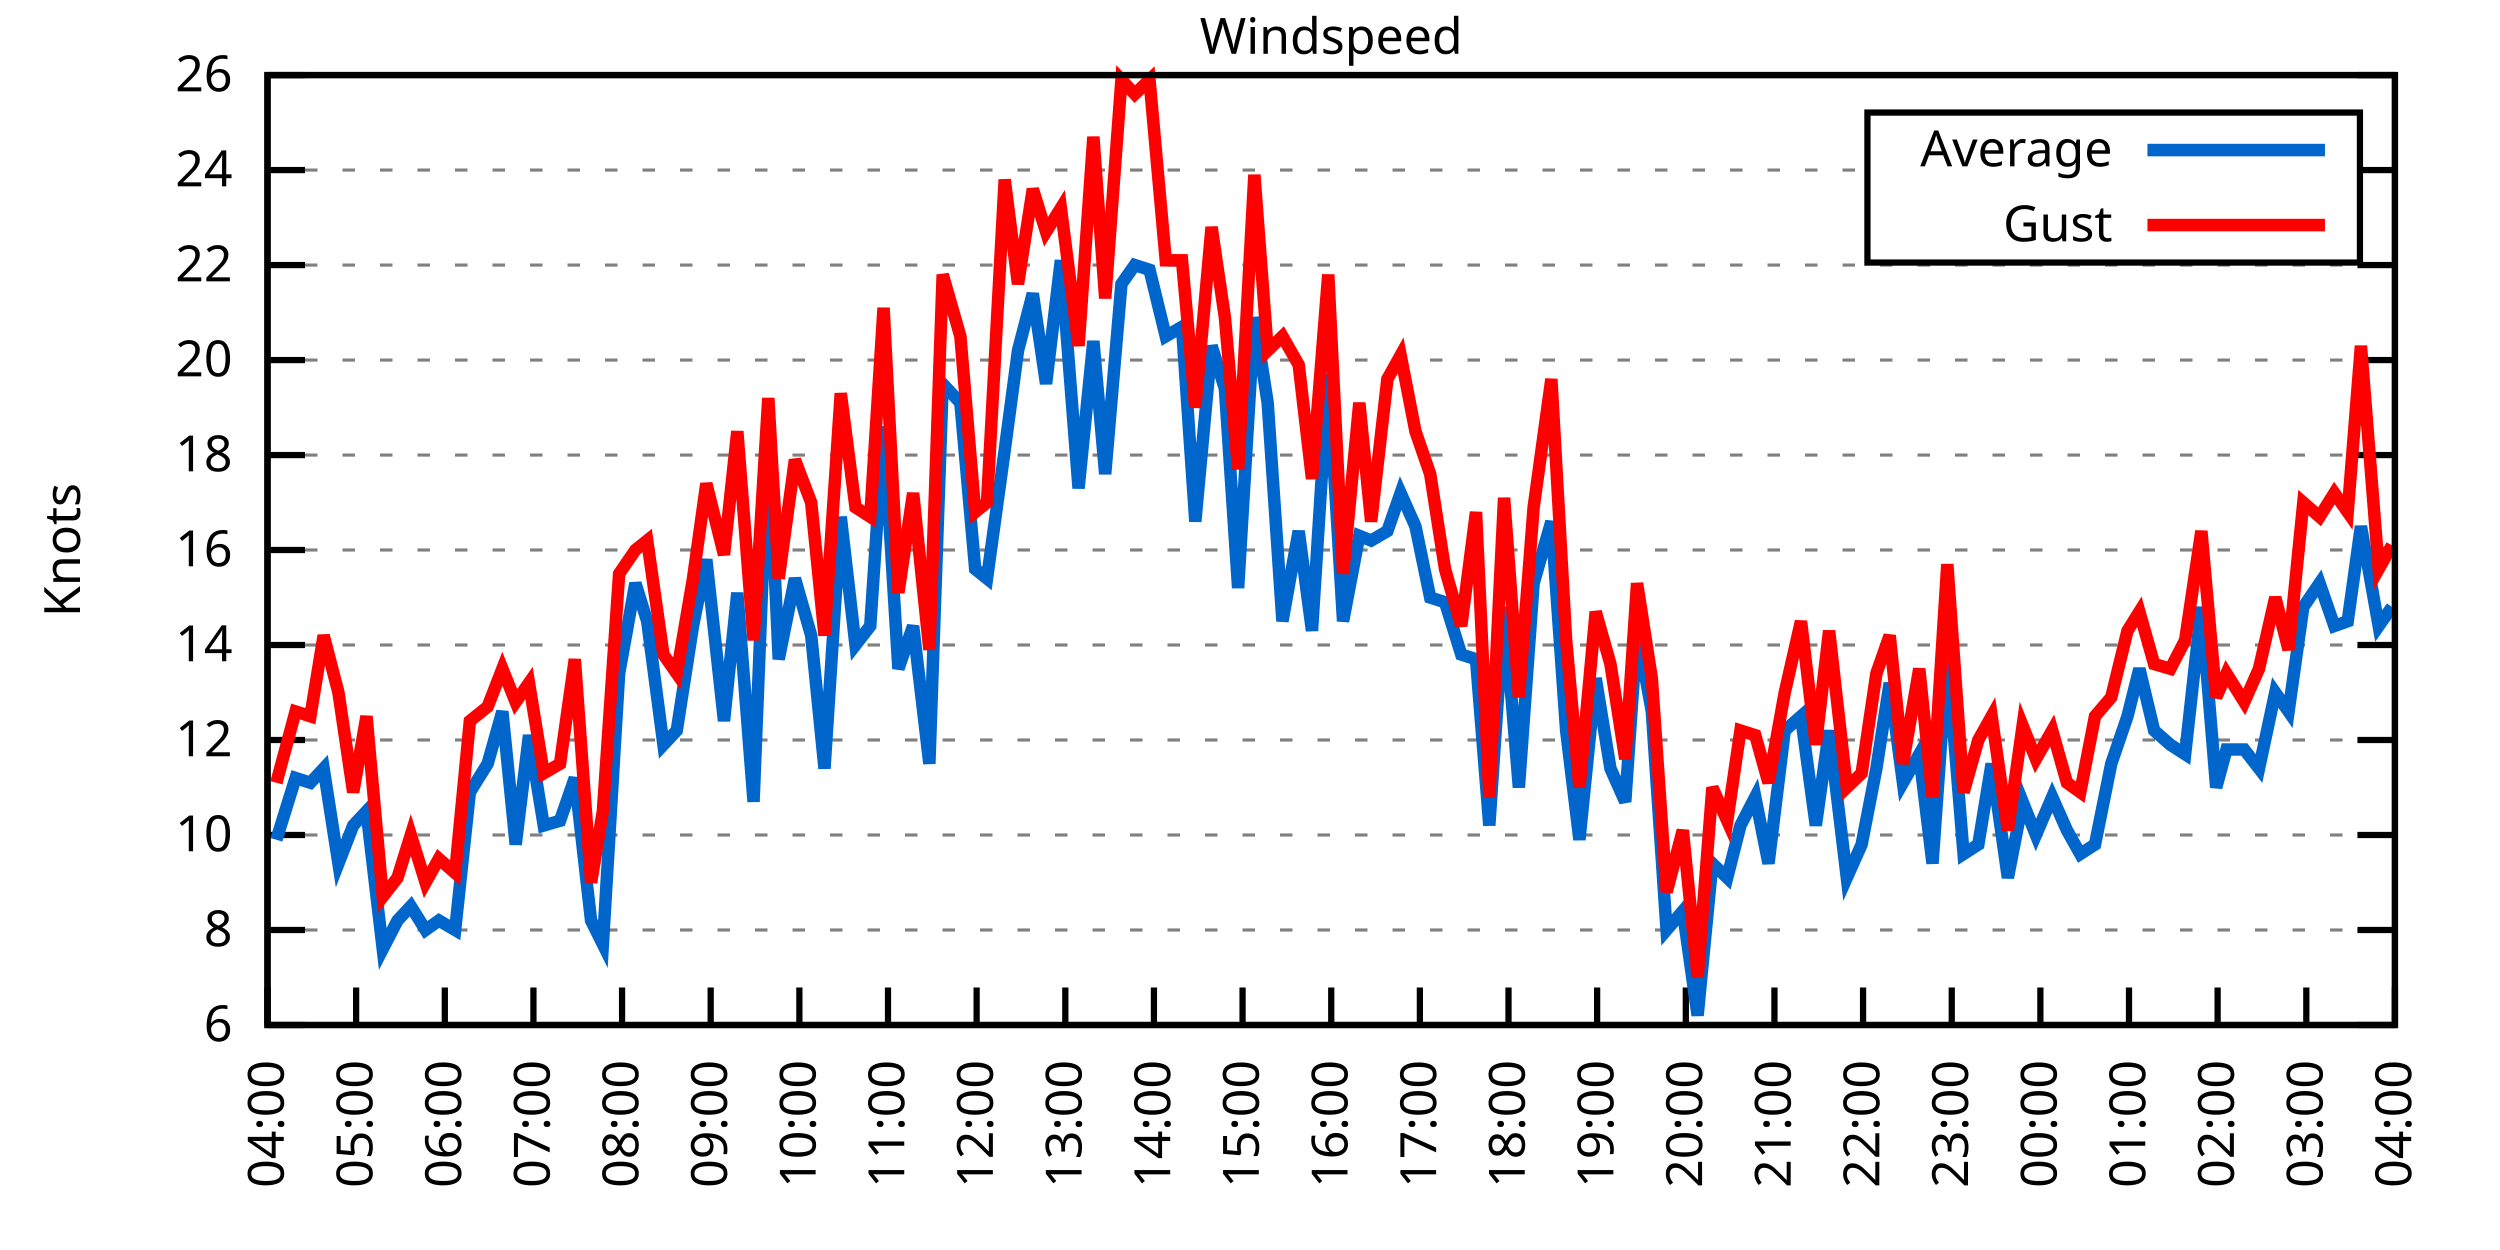
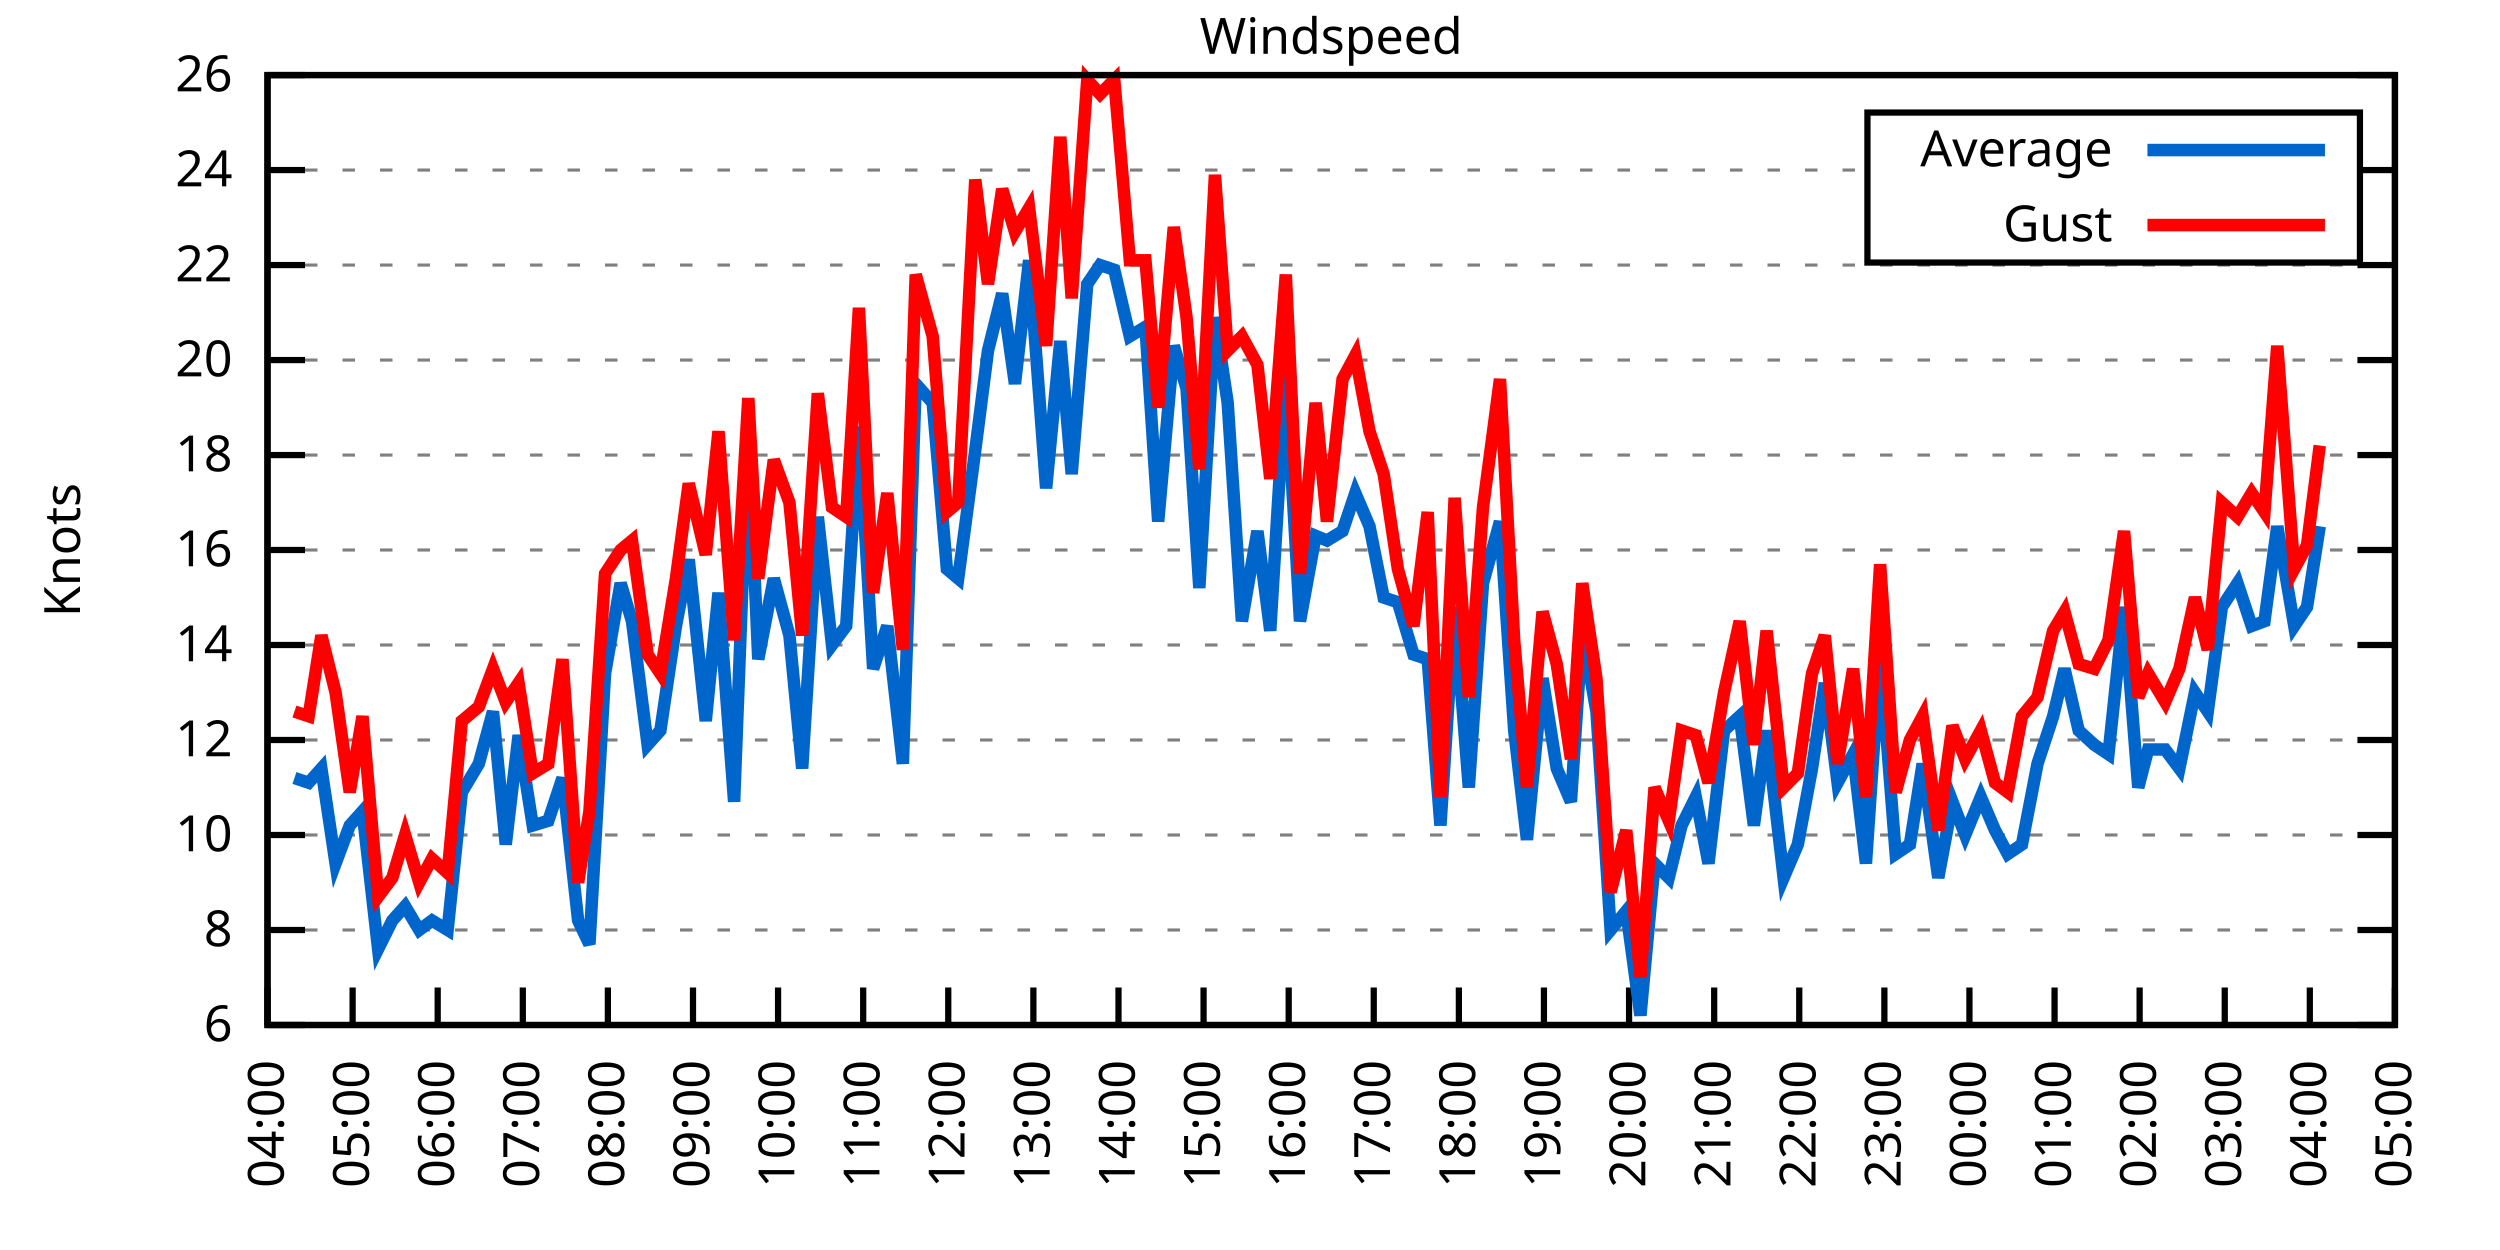
<svg xmlns="http://www.w3.org/2000/svg" xmlns:xlink="http://www.w3.org/1999/xlink" width="400" height="200" viewBox="0 0 400 200">
  <g id="gnuplot_canvas">
    <rect x="0" y="0" width="400" height="200" fill="none" />
    <defs>
      <circle id="gpDot" r="0.5" stroke-width="0.5" stroke="currentColor" />
      <path id="gpPt0" stroke-width="0.333" stroke="currentColor" d="M-1,0 h2 M0,-1 v2" />
      <path id="gpPt1" stroke-width="0.333" stroke="currentColor" d="M-1,-1 L1,1 M1,-1 L-1,1" />
      <path id="gpPt2" stroke-width="0.333" stroke="currentColor" d="M-1,0 L1,0 M0,-1 L0,1 M-1,-1 L1,1 M-1,1 L1,-1" />
      <rect id="gpPt3" stroke-width="0.333" stroke="currentColor" x="-1" y="-1" width="2" height="2" />
      <rect id="gpPt4" stroke-width="0.333" stroke="currentColor" fill="currentColor" x="-1" y="-1" width="2" height="2" />
      <circle id="gpPt5" stroke-width="0.333" stroke="currentColor" cx="0" cy="0" r="1" />
      <use xlink:href="#gpPt5" id="gpPt6" fill="currentColor" stroke="none" />
      <path id="gpPt7" stroke-width="0.333" stroke="currentColor" d="M0,-1.33 L-1.33,0.67 L1.33,0.67 z" />
      <use xlink:href="#gpPt7" id="gpPt8" fill="currentColor" stroke="none" />
      <use xlink:href="#gpPt7" id="gpPt9" stroke="currentColor" transform="rotate(180)" />
      <use xlink:href="#gpPt9" id="gpPt10" fill="currentColor" stroke="none" />
      <use xlink:href="#gpPt3" id="gpPt11" stroke="currentColor" transform="rotate(45)" />
      <use xlink:href="#gpPt11" id="gpPt12" fill="currentColor" stroke="none" />
      <path id="gpPt13" stroke-width="0.333" stroke="currentColor" d="M0,1.330 L1.265,0.411 L0.782,-1.067 L-0.782,-1.076 L-1.265,0.411 z" />
      <use xlink:href="#gpPt13" id="gpPt14" fill="currentColor" stroke="none" />
      <filter id="textbox" filterUnits="objectBoundingBox" x="0" y="0" height="1" width="1">
        <feFlood flood-color="white" flood-opacity="1" result="bgnd" />
        <feComposite in="SourceGraphic" in2="bgnd" operator="atop" />
      </filter>
      <filter id="greybox" filterUnits="objectBoundingBox" x="0" y="0" height="1" width="1">
        <feFlood flood-color="lightgrey" flood-opacity="1" result="grey" />
        <feComposite in="SourceGraphic" in2="grey" operator="atop" />
      </filter>
    </defs>
    <g fill="none" color="white" stroke="currentColor" stroke-width="1.00" stroke-linecap="butt" stroke-linejoin="miter">
</g>
    <g fill="none" color="black" stroke="currentColor" stroke-width="1.00" stroke-linecap="butt" stroke-linejoin="miter">
      <g stroke="none" shape-rendering="crispEdges">
        <polygon fill="rgb(255, 255, 255)" points="42.80,164.00 383.18,164.00 383.18,12.02 42.80,12.02 " />
      </g>
    </g>
    <g fill="none" color="black" stroke="currentColor" stroke-width="1.00" stroke-linecap="butt" stroke-linejoin="miter">
</g>
    <g fill="none" color="black" stroke="black" stroke-width="0.50" stroke-linecap="butt" stroke-linejoin="miter">
</g>
    <g fill="none" color="gray" stroke="currentColor" stroke-width="0.50" stroke-linecap="butt" stroke-linejoin="miter">
      <path stroke="gray" stroke-dasharray="2,4" class="gridline" d="M42.80,164.00 L383.19,164.00  " />
    </g>
    <g fill="none" color="gray" stroke="gray" stroke-width="1.00" stroke-linecap="butt" stroke-linejoin="miter">
</g>
    <g fill="none" color="black" stroke="currentColor" stroke-width="1.00" stroke-linecap="butt" stroke-linejoin="miter">
      <path stroke="black" d="M42.80,164.00 L48.80,164.00 M383.19,164.00 L377.19,164.00  " />
      <g transform="translate(37.20,166.60)" stroke="none" fill="black" font-family="Sans" font-size="8.00" text-anchor="end">
        <text>
          <tspan font-family="Sans"> 6</tspan>
        </text>
      </g>
    </g>
    <g fill="none" color="black" stroke="currentColor" stroke-width="1.00" stroke-linecap="butt" stroke-linejoin="miter">
</g>
    <g fill="none" color="black" stroke="black" stroke-width="0.50" stroke-linecap="butt" stroke-linejoin="miter">
</g>
    <g fill="none" color="gray" stroke="currentColor" stroke-width="0.50" stroke-linecap="butt" stroke-linejoin="miter">
      <path stroke="gray" stroke-dasharray="2,4" class="gridline" d="M42.80,148.80 L383.19,148.80  " />
    </g>
    <g fill="none" color="gray" stroke="gray" stroke-width="1.00" stroke-linecap="butt" stroke-linejoin="miter">
</g>
    <g fill="none" color="black" stroke="currentColor" stroke-width="1.00" stroke-linecap="butt" stroke-linejoin="miter">
      <path stroke="black" d="M42.80,148.80 L48.80,148.80 M383.19,148.80 L377.19,148.80  " />
      <g transform="translate(37.20,151.40)" stroke="none" fill="black" font-family="Sans" font-size="8.00" text-anchor="end">
        <text>
          <tspan font-family="Sans"> 8</tspan>
        </text>
      </g>
    </g>
    <g fill="none" color="black" stroke="currentColor" stroke-width="1.00" stroke-linecap="butt" stroke-linejoin="miter">
</g>
    <g fill="none" color="black" stroke="black" stroke-width="0.50" stroke-linecap="butt" stroke-linejoin="miter">
</g>
    <g fill="none" color="gray" stroke="currentColor" stroke-width="0.50" stroke-linecap="butt" stroke-linejoin="miter">
      <path stroke="gray" stroke-dasharray="2,4" class="gridline" d="M42.80,133.60 L383.19,133.60  " />
    </g>
    <g fill="none" color="gray" stroke="gray" stroke-width="1.00" stroke-linecap="butt" stroke-linejoin="miter">
</g>
    <g fill="none" color="black" stroke="currentColor" stroke-width="1.00" stroke-linecap="butt" stroke-linejoin="miter">
      <path stroke="black" d="M42.80,133.60 L48.80,133.60 M383.19,133.60 L377.19,133.60  " />
      <g transform="translate(37.20,136.20)" stroke="none" fill="black" font-family="Sans" font-size="8.00" text-anchor="end">
        <text>
          <tspan font-family="Sans"> 10</tspan>
        </text>
      </g>
    </g>
    <g fill="none" color="black" stroke="currentColor" stroke-width="1.00" stroke-linecap="butt" stroke-linejoin="miter">
</g>
    <g fill="none" color="black" stroke="black" stroke-width="0.50" stroke-linecap="butt" stroke-linejoin="miter">
</g>
    <g fill="none" color="gray" stroke="currentColor" stroke-width="0.50" stroke-linecap="butt" stroke-linejoin="miter">
      <path stroke="gray" stroke-dasharray="2,4" class="gridline" d="M42.80,118.40 L383.19,118.40  " />
    </g>
    <g fill="none" color="gray" stroke="gray" stroke-width="1.00" stroke-linecap="butt" stroke-linejoin="miter">
</g>
    <g fill="none" color="black" stroke="currentColor" stroke-width="1.00" stroke-linecap="butt" stroke-linejoin="miter">
      <path stroke="black" d="M42.80,118.40 L48.80,118.40 M383.19,118.40 L377.19,118.40  " />
      <g transform="translate(37.20,121.00)" stroke="none" fill="black" font-family="Sans" font-size="8.00" text-anchor="end">
        <text>
          <tspan font-family="Sans"> 12</tspan>
        </text>
      </g>
    </g>
    <g fill="none" color="black" stroke="currentColor" stroke-width="1.00" stroke-linecap="butt" stroke-linejoin="miter">
</g>
    <g fill="none" color="black" stroke="black" stroke-width="0.50" stroke-linecap="butt" stroke-linejoin="miter">
</g>
    <g fill="none" color="gray" stroke="currentColor" stroke-width="0.50" stroke-linecap="butt" stroke-linejoin="miter">
      <path stroke="gray" stroke-dasharray="2,4" class="gridline" d="M42.80,103.20 L383.19,103.20  " />
    </g>
    <g fill="none" color="gray" stroke="gray" stroke-width="1.00" stroke-linecap="butt" stroke-linejoin="miter">
</g>
    <g fill="none" color="black" stroke="currentColor" stroke-width="1.00" stroke-linecap="butt" stroke-linejoin="miter">
      <path stroke="black" d="M42.80,103.20 L48.80,103.20 M383.19,103.20 L377.19,103.20  " />
      <g transform="translate(37.20,105.80)" stroke="none" fill="black" font-family="Sans" font-size="8.00" text-anchor="end">
        <text>
          <tspan font-family="Sans"> 14</tspan>
        </text>
      </g>
    </g>
    <g fill="none" color="black" stroke="currentColor" stroke-width="1.00" stroke-linecap="butt" stroke-linejoin="miter">
</g>
    <g fill="none" color="black" stroke="black" stroke-width="0.50" stroke-linecap="butt" stroke-linejoin="miter">
</g>
    <g fill="none" color="gray" stroke="currentColor" stroke-width="0.50" stroke-linecap="butt" stroke-linejoin="miter">
      <path stroke="gray" stroke-dasharray="2,4" class="gridline" d="M42.80,88.00 L383.19,88.00  " />
    </g>
    <g fill="none" color="gray" stroke="gray" stroke-width="1.00" stroke-linecap="butt" stroke-linejoin="miter">
</g>
    <g fill="none" color="black" stroke="currentColor" stroke-width="1.00" stroke-linecap="butt" stroke-linejoin="miter">
      <path stroke="black" d="M42.80,88.00 L48.80,88.00 M383.19,88.00 L377.19,88.00  " />
      <g transform="translate(37.20,90.60)" stroke="none" fill="black" font-family="Sans" font-size="8.00" text-anchor="end">
        <text>
          <tspan font-family="Sans"> 16</tspan>
        </text>
      </g>
    </g>
    <g fill="none" color="black" stroke="currentColor" stroke-width="1.00" stroke-linecap="butt" stroke-linejoin="miter">
</g>
    <g fill="none" color="black" stroke="black" stroke-width="0.50" stroke-linecap="butt" stroke-linejoin="miter">
</g>
    <g fill="none" color="gray" stroke="currentColor" stroke-width="0.50" stroke-linecap="butt" stroke-linejoin="miter">
      <path stroke="gray" stroke-dasharray="2,4" class="gridline" d="M42.80,72.81 L383.19,72.81  " />
    </g>
    <g fill="none" color="gray" stroke="gray" stroke-width="1.00" stroke-linecap="butt" stroke-linejoin="miter">
</g>
    <g fill="none" color="black" stroke="currentColor" stroke-width="1.00" stroke-linecap="butt" stroke-linejoin="miter">
      <path stroke="black" d="M42.80,72.81 L48.80,72.81 M383.19,72.81 L377.19,72.81  " />
      <g transform="translate(37.20,75.41)" stroke="none" fill="black" font-family="Sans" font-size="8.00" text-anchor="end">
        <text>
          <tspan font-family="Sans"> 18</tspan>
        </text>
      </g>
    </g>
    <g fill="none" color="black" stroke="currentColor" stroke-width="1.00" stroke-linecap="butt" stroke-linejoin="miter">
</g>
    <g fill="none" color="black" stroke="black" stroke-width="0.50" stroke-linecap="butt" stroke-linejoin="miter">
</g>
    <g fill="none" color="gray" stroke="currentColor" stroke-width="0.50" stroke-linecap="butt" stroke-linejoin="miter">
      <path stroke="gray" stroke-dasharray="2,4" class="gridline" d="M42.80,57.61 L383.19,57.61  " />
    </g>
    <g fill="none" color="gray" stroke="gray" stroke-width="1.00" stroke-linecap="butt" stroke-linejoin="miter">
</g>
    <g fill="none" color="black" stroke="currentColor" stroke-width="1.00" stroke-linecap="butt" stroke-linejoin="miter">
      <path stroke="black" d="M42.80,57.61 L48.80,57.61 M383.19,57.61 L377.19,57.61  " />
      <g transform="translate(37.20,60.21)" stroke="none" fill="black" font-family="Sans" font-size="8.00" text-anchor="end">
        <text>
          <tspan font-family="Sans"> 20</tspan>
        </text>
      </g>
    </g>
    <g fill="none" color="black" stroke="currentColor" stroke-width="1.00" stroke-linecap="butt" stroke-linejoin="miter">
</g>
    <g fill="none" color="black" stroke="black" stroke-width="0.50" stroke-linecap="butt" stroke-linejoin="miter">
</g>
    <g fill="none" color="gray" stroke="currentColor" stroke-width="0.50" stroke-linecap="butt" stroke-linejoin="miter">
      <path stroke="gray" stroke-dasharray="2,4" class="gridline" d="M42.80,42.41 L383.19,42.41  " />
    </g>
    <g fill="none" color="gray" stroke="gray" stroke-width="1.00" stroke-linecap="butt" stroke-linejoin="miter">
</g>
    <g fill="none" color="black" stroke="currentColor" stroke-width="1.00" stroke-linecap="butt" stroke-linejoin="miter">
      <path stroke="black" d="M42.80,42.41 L48.80,42.41 M383.19,42.41 L377.19,42.41  " />
      <g transform="translate(37.20,45.01)" stroke="none" fill="black" font-family="Sans" font-size="8.00" text-anchor="end">
        <text>
          <tspan font-family="Sans"> 22</tspan>
        </text>
      </g>
    </g>
    <g fill="none" color="black" stroke="currentColor" stroke-width="1.00" stroke-linecap="butt" stroke-linejoin="miter">
</g>
    <g fill="none" color="black" stroke="black" stroke-width="0.50" stroke-linecap="butt" stroke-linejoin="miter">
</g>
    <g fill="none" color="gray" stroke="currentColor" stroke-width="0.50" stroke-linecap="butt" stroke-linejoin="miter">
      <path stroke="gray" stroke-dasharray="2,4" class="gridline" d="M42.80,27.21 L298.79,27.21 M377.59,27.21 L383.19,27.21  " />
    </g>
    <g fill="none" color="gray" stroke="gray" stroke-width="1.00" stroke-linecap="butt" stroke-linejoin="miter">
</g>
    <g fill="none" color="black" stroke="currentColor" stroke-width="1.00" stroke-linecap="butt" stroke-linejoin="miter">
      <path stroke="black" d="M42.80,27.21 L48.80,27.21 M383.19,27.21 L377.19,27.21  " />
      <g transform="translate(37.20,29.81)" stroke="none" fill="black" font-family="Sans" font-size="8.00" text-anchor="end">
        <text>
          <tspan font-family="Sans"> 24</tspan>
        </text>
      </g>
    </g>
    <g fill="none" color="black" stroke="currentColor" stroke-width="1.00" stroke-linecap="butt" stroke-linejoin="miter">
</g>
    <g fill="none" color="black" stroke="black" stroke-width="0.50" stroke-linecap="butt" stroke-linejoin="miter">
</g>
    <g fill="none" color="gray" stroke="currentColor" stroke-width="0.50" stroke-linecap="butt" stroke-linejoin="miter">
      <path stroke="gray" stroke-dasharray="2,4" class="gridline" d="M42.80,12.01 L383.19,12.01  " />
    </g>
    <g fill="none" color="gray" stroke="gray" stroke-width="1.00" stroke-linecap="butt" stroke-linejoin="miter">
</g>
    <g fill="none" color="black" stroke="currentColor" stroke-width="1.00" stroke-linecap="butt" stroke-linejoin="miter">
      <path stroke="black" d="M42.80,12.01 L48.80,12.01 M383.19,12.01 L377.19,12.01  " />
      <g transform="translate(37.20,14.61)" stroke="none" fill="black" font-family="Sans" font-size="8.00" text-anchor="end">
        <text>
          <tspan font-family="Sans"> 26</tspan>
        </text>
      </g>
    </g>
    <g fill="none" color="black" stroke="currentColor" stroke-width="1.00" stroke-linecap="butt" stroke-linejoin="miter">
      <path stroke="black" d="M42.80,164.00 L42.80,158.00  " />
      <g transform="translate(45.40,169.60) rotate(270.00)" stroke="none" fill="black" font-family="Sans" font-size="8.00" text-anchor="end">
        <text>
          <tspan font-family="Sans">04:00</tspan>
        </text>
      </g>
    </g>
    <g fill="none" color="black" stroke="currentColor" stroke-width="1.00" stroke-linecap="butt" stroke-linejoin="miter">
-       <path stroke="black" d="M56.98,164.00 L56.98,158.00  " />
-       <g transform="translate(59.58,169.60) rotate(270.00)" stroke="none" fill="black" font-family="Sans" font-size="8.00" text-anchor="end">
+       <path stroke="black" d="M56.42,164.00 L56.42,158.00  " />
+       <g transform="translate(59.02,169.60) rotate(270.00)" stroke="none" fill="black" font-family="Sans" font-size="8.00" text-anchor="end">
        <text>
          <tspan font-family="Sans">05:00</tspan>
        </text>
      </g>
    </g>
    <g fill="none" color="black" stroke="currentColor" stroke-width="1.00" stroke-linecap="butt" stroke-linejoin="miter">
-       <path stroke="black" d="M71.17,164.00 L71.17,158.00  " />
-       <g transform="translate(73.77,169.60) rotate(270.00)" stroke="none" fill="black" font-family="Sans" font-size="8.00" text-anchor="end">
+       <path stroke="black" d="M70.03,164.00 L70.03,158.00  " />
+       <g transform="translate(72.63,169.60) rotate(270.00)" stroke="none" fill="black" font-family="Sans" font-size="8.00" text-anchor="end">
        <text>
          <tspan font-family="Sans">06:00</tspan>
        </text>
      </g>
    </g>
    <g fill="none" color="black" stroke="currentColor" stroke-width="1.00" stroke-linecap="butt" stroke-linejoin="miter">
-       <path stroke="black" d="M85.35,164.00 L85.35,158.00  " />
-       <g transform="translate(87.95,169.60) rotate(270.00)" stroke="none" fill="black" font-family="Sans" font-size="8.00" text-anchor="end">
+       <path stroke="black" d="M83.65,164.00 L83.65,158.00  " />
+       <g transform="translate(86.25,169.60) rotate(270.00)" stroke="none" fill="black" font-family="Sans" font-size="8.00" text-anchor="end">
        <text>
          <tspan font-family="Sans">07:00</tspan>
        </text>
      </g>
    </g>
    <g fill="none" color="black" stroke="currentColor" stroke-width="1.00" stroke-linecap="butt" stroke-linejoin="miter">
-       <path stroke="black" d="M99.53,164.00 L99.53,158.00  " />
-       <g transform="translate(102.13,169.60) rotate(270.00)" stroke="none" fill="black" font-family="Sans" font-size="8.00" text-anchor="end">
+       <path stroke="black" d="M97.26,164.00 L97.26,158.00  " />
+       <g transform="translate(99.86,169.60) rotate(270.00)" stroke="none" fill="black" font-family="Sans" font-size="8.00" text-anchor="end">
        <text>
          <tspan font-family="Sans">08:00</tspan>
        </text>
      </g>
    </g>
    <g fill="none" color="black" stroke="currentColor" stroke-width="1.00" stroke-linecap="butt" stroke-linejoin="miter">
-       <path stroke="black" d="M113.71,164.00 L113.71,158.00  " />
-       <g transform="translate(116.31,169.60) rotate(270.00)" stroke="none" fill="black" font-family="Sans" font-size="8.00" text-anchor="end">
+       <path stroke="black" d="M110.88,164.00 L110.88,158.00  " />
+       <g transform="translate(113.48,169.60) rotate(270.00)" stroke="none" fill="black" font-family="Sans" font-size="8.00" text-anchor="end">
        <text>
          <tspan font-family="Sans">09:00</tspan>
        </text>
      </g>
    </g>
    <g fill="none" color="black" stroke="currentColor" stroke-width="1.00" stroke-linecap="butt" stroke-linejoin="miter">
-       <path stroke="black" d="M127.90,164.00 L127.90,158.00  " />
-       <g transform="translate(130.50,169.60) rotate(270.00)" stroke="none" fill="black" font-family="Sans" font-size="8.00" text-anchor="end">
+       <path stroke="black" d="M124.49,164.00 L124.49,158.00  " />
+       <g transform="translate(127.09,169.60) rotate(270.00)" stroke="none" fill="black" font-family="Sans" font-size="8.00" text-anchor="end">
        <text>
          <tspan font-family="Sans">10:00</tspan>
        </text>
      </g>
    </g>
    <g fill="none" color="black" stroke="currentColor" stroke-width="1.00" stroke-linecap="butt" stroke-linejoin="miter">
-       <path stroke="black" d="M142.08,164.00 L142.08,158.00  " />
-       <g transform="translate(144.68,169.60) rotate(270.00)" stroke="none" fill="black" font-family="Sans" font-size="8.00" text-anchor="end">
+       <path stroke="black" d="M138.11,164.00 L138.11,158.00  " />
+       <g transform="translate(140.71,169.60) rotate(270.00)" stroke="none" fill="black" font-family="Sans" font-size="8.00" text-anchor="end">
        <text>
          <tspan font-family="Sans">11:00</tspan>
        </text>
      </g>
    </g>
    <g fill="none" color="black" stroke="currentColor" stroke-width="1.00" stroke-linecap="butt" stroke-linejoin="miter">
-       <path stroke="black" d="M156.26,164.00 L156.26,158.00  " />
-       <g transform="translate(158.86,169.60) rotate(270.00)" stroke="none" fill="black" font-family="Sans" font-size="8.00" text-anchor="end">
+       <path stroke="black" d="M151.72,164.00 L151.72,158.00  " />
+       <g transform="translate(154.32,169.60) rotate(270.00)" stroke="none" fill="black" font-family="Sans" font-size="8.00" text-anchor="end">
        <text>
          <tspan font-family="Sans">12:00</tspan>
        </text>
      </g>
    </g>
    <g fill="none" color="black" stroke="currentColor" stroke-width="1.00" stroke-linecap="butt" stroke-linejoin="miter">
-       <path stroke="black" d="M170.45,164.00 L170.45,158.00  " />
-       <g transform="translate(173.05,169.60) rotate(270.00)" stroke="none" fill="black" font-family="Sans" font-size="8.00" text-anchor="end">
+       <path stroke="black" d="M165.34,164.00 L165.34,158.00  " />
+       <g transform="translate(167.94,169.60) rotate(270.00)" stroke="none" fill="black" font-family="Sans" font-size="8.00" text-anchor="end">
        <text>
          <tspan font-family="Sans">13:00</tspan>
        </text>
      </g>
    </g>
    <g fill="none" color="black" stroke="currentColor" stroke-width="1.00" stroke-linecap="butt" stroke-linejoin="miter">
-       <path stroke="black" d="M184.63,164.00 L184.63,158.00  " />
-       <g transform="translate(187.23,169.60) rotate(270.00)" stroke="none" fill="black" font-family="Sans" font-size="8.00" text-anchor="end">
+       <path stroke="black" d="M178.96,164.00 L178.96,158.00  " />
+       <g transform="translate(181.56,169.60) rotate(270.00)" stroke="none" fill="black" font-family="Sans" font-size="8.00" text-anchor="end">
        <text>
          <tspan font-family="Sans">14:00</tspan>
        </text>
      </g>
    </g>
    <g fill="none" color="black" stroke="currentColor" stroke-width="1.00" stroke-linecap="butt" stroke-linejoin="miter">
-       <path stroke="black" d="M198.81,164.00 L198.81,158.00  " />
-       <g transform="translate(201.41,169.60) rotate(270.00)" stroke="none" fill="black" font-family="Sans" font-size="8.00" text-anchor="end">
+       <path stroke="black" d="M192.57,164.00 L192.57,158.00  " />
+       <g transform="translate(195.17,169.60) rotate(270.00)" stroke="none" fill="black" font-family="Sans" font-size="8.00" text-anchor="end">
        <text>
          <tspan font-family="Sans">15:00</tspan>
        </text>
      </g>
    </g>
    <g fill="none" color="black" stroke="currentColor" stroke-width="1.00" stroke-linecap="butt" stroke-linejoin="miter">
-       <path stroke="black" d="M213.00,164.00 L213.00,158.00  " />
-       <g transform="translate(215.60,169.60) rotate(270.00)" stroke="none" fill="black" font-family="Sans" font-size="8.00" text-anchor="end">
+       <path stroke="black" d="M206.19,164.00 L206.19,158.00  " />
+       <g transform="translate(208.79,169.60) rotate(270.00)" stroke="none" fill="black" font-family="Sans" font-size="8.00" text-anchor="end">
        <text>
          <tspan font-family="Sans">16:00</tspan>
        </text>
      </g>
    </g>
    <g fill="none" color="black" stroke="currentColor" stroke-width="1.00" stroke-linecap="butt" stroke-linejoin="miter">
-       <path stroke="black" d="M227.18,164.00 L227.18,158.00  " />
-       <g transform="translate(229.78,169.60) rotate(270.00)" stroke="none" fill="black" font-family="Sans" font-size="8.00" text-anchor="end">
+       <path stroke="black" d="M219.80,164.00 L219.80,158.00  " />
+       <g transform="translate(222.40,169.60) rotate(270.00)" stroke="none" fill="black" font-family="Sans" font-size="8.00" text-anchor="end">
        <text>
          <tspan font-family="Sans">17:00</tspan>
        </text>
      </g>
    </g>
    <g fill="none" color="black" stroke="currentColor" stroke-width="1.00" stroke-linecap="butt" stroke-linejoin="miter">
-       <path stroke="black" d="M241.36,164.00 L241.36,158.00  " />
-       <g transform="translate(243.96,169.60) rotate(270.00)" stroke="none" fill="black" font-family="Sans" font-size="8.00" text-anchor="end">
+       <path stroke="black" d="M233.42,164.00 L233.42,158.00  " />
+       <g transform="translate(236.02,169.60) rotate(270.00)" stroke="none" fill="black" font-family="Sans" font-size="8.00" text-anchor="end">
        <text>
          <tspan font-family="Sans">18:00</tspan>
        </text>
      </g>
    </g>
    <g fill="none" color="black" stroke="currentColor" stroke-width="1.00" stroke-linecap="butt" stroke-linejoin="miter">
-       <path stroke="black" d="M255.54,164.00 L255.54,158.00  " />
-       <g transform="translate(258.14,169.60) rotate(270.00)" stroke="none" fill="black" font-family="Sans" font-size="8.00" text-anchor="end">
+       <path stroke="black" d="M247.03,164.00 L247.03,158.00  " />
+       <g transform="translate(249.63,169.60) rotate(270.00)" stroke="none" fill="black" font-family="Sans" font-size="8.00" text-anchor="end">
        <text>
          <tspan font-family="Sans">19:00</tspan>
        </text>
      </g>
    </g>
    <g fill="none" color="black" stroke="currentColor" stroke-width="1.00" stroke-linecap="butt" stroke-linejoin="miter">
-       <path stroke="black" d="M269.73,164.00 L269.73,158.00  " />
-       <g transform="translate(272.33,169.60) rotate(270.00)" stroke="none" fill="black" font-family="Sans" font-size="8.00" text-anchor="end">
+       <path stroke="black" d="M260.65,164.00 L260.65,158.00  " />
+       <g transform="translate(263.25,169.60) rotate(270.00)" stroke="none" fill="black" font-family="Sans" font-size="8.00" text-anchor="end">
        <text>
          <tspan font-family="Sans">20:00</tspan>
        </text>
      </g>
    </g>
    <g fill="none" color="black" stroke="currentColor" stroke-width="1.00" stroke-linecap="butt" stroke-linejoin="miter">
-       <path stroke="black" d="M283.91,164.00 L283.91,158.00  " />
-       <g transform="translate(286.51,169.60) rotate(270.00)" stroke="none" fill="black" font-family="Sans" font-size="8.00" text-anchor="end">
+       <path stroke="black" d="M274.27,164.00 L274.27,158.00  " />
+       <g transform="translate(276.87,169.60) rotate(270.00)" stroke="none" fill="black" font-family="Sans" font-size="8.00" text-anchor="end">
        <text>
          <tspan font-family="Sans">21:00</tspan>
        </text>
      </g>
    </g>
    <g fill="none" color="black" stroke="currentColor" stroke-width="1.00" stroke-linecap="butt" stroke-linejoin="miter">
-       <path stroke="black" d="M298.09,164.00 L298.09,158.00  " />
-       <g transform="translate(300.69,169.60) rotate(270.00)" stroke="none" fill="black" font-family="Sans" font-size="8.00" text-anchor="end">
+       <path stroke="black" d="M287.88,164.00 L287.88,158.00  " />
+       <g transform="translate(290.48,169.60) rotate(270.00)" stroke="none" fill="black" font-family="Sans" font-size="8.00" text-anchor="end">
        <text>
          <tspan font-family="Sans">22:00</tspan>
        </text>
      </g>
    </g>
    <g fill="none" color="black" stroke="currentColor" stroke-width="1.00" stroke-linecap="butt" stroke-linejoin="miter">
-       <path stroke="black" d="M312.28,164.00 L312.28,158.00  " />
-       <g transform="translate(314.88,169.60) rotate(270.00)" stroke="none" fill="black" font-family="Sans" font-size="8.00" text-anchor="end">
+       <path stroke="black" d="M301.50,164.00 L301.50,158.00  " />
+       <g transform="translate(304.10,169.60) rotate(270.00)" stroke="none" fill="black" font-family="Sans" font-size="8.00" text-anchor="end">
        <text>
          <tspan font-family="Sans">23:00</tspan>
        </text>
      </g>
    </g>
    <g fill="none" color="black" stroke="currentColor" stroke-width="1.00" stroke-linecap="butt" stroke-linejoin="miter">
-       <path stroke="black" d="M326.46,164.00 L326.46,158.00  " />
-       <g transform="translate(329.06,169.60) rotate(270.00)" stroke="none" fill="black" font-family="Sans" font-size="8.00" text-anchor="end">
+       <path stroke="black" d="M315.11,164.00 L315.11,158.00  " />
+       <g transform="translate(317.71,169.60) rotate(270.00)" stroke="none" fill="black" font-family="Sans" font-size="8.00" text-anchor="end">
        <text>
          <tspan font-family="Sans">00:00</tspan>
        </text>
      </g>
    </g>
    <g fill="none" color="black" stroke="currentColor" stroke-width="1.00" stroke-linecap="butt" stroke-linejoin="miter">
-       <path stroke="black" d="M340.64,164.00 L340.64,158.00  " />
-       <g transform="translate(343.24,169.60) rotate(270.00)" stroke="none" fill="black" font-family="Sans" font-size="8.00" text-anchor="end">
+       <path stroke="black" d="M328.73,164.00 L328.73,158.00  " />
+       <g transform="translate(331.33,169.60) rotate(270.00)" stroke="none" fill="black" font-family="Sans" font-size="8.00" text-anchor="end">
        <text>
          <tspan font-family="Sans">01:00</tspan>
        </text>
      </g>
    </g>
    <g fill="none" color="black" stroke="currentColor" stroke-width="1.00" stroke-linecap="butt" stroke-linejoin="miter">
-       <path stroke="black" d="M354.82,164.00 L354.82,158.00  " />
-       <g transform="translate(357.42,169.60) rotate(270.00)" stroke="none" fill="black" font-family="Sans" font-size="8.00" text-anchor="end">
+       <path stroke="black" d="M342.34,164.00 L342.34,158.00  " />
+       <g transform="translate(344.94,169.60) rotate(270.00)" stroke="none" fill="black" font-family="Sans" font-size="8.00" text-anchor="end">
        <text>
          <tspan font-family="Sans">02:00</tspan>
        </text>
      </g>
    </g>
    <g fill="none" color="black" stroke="currentColor" stroke-width="1.00" stroke-linecap="butt" stroke-linejoin="miter">
-       <path stroke="black" d="M369.01,164.00 L369.01,158.00  " />
-       <g transform="translate(371.61,169.60) rotate(270.00)" stroke="none" fill="black" font-family="Sans" font-size="8.00" text-anchor="end">
+       <path stroke="black" d="M355.96,164.00 L355.96,158.00  " />
+       <g transform="translate(358.56,169.60) rotate(270.00)" stroke="none" fill="black" font-family="Sans" font-size="8.00" text-anchor="end">
        <text>
          <tspan font-family="Sans">03:00</tspan>
+         </text>
+       </g>
+     </g>
+     <g fill="none" color="black" stroke="currentColor" stroke-width="1.00" stroke-linecap="butt" stroke-linejoin="miter">
+       <path stroke="black" d="M369.57,164.00 L369.57,158.00  " />
+       <g transform="translate(372.17,169.60) rotate(270.00)" stroke="none" fill="black" font-family="Sans" font-size="8.00" text-anchor="end">
+         <text>
+           <tspan font-family="Sans">04:00</tspan>
        </text>
      </g>
    </g>
    <g fill="none" color="black" stroke="currentColor" stroke-width="1.00" stroke-linecap="butt" stroke-linejoin="miter">
      <path stroke="black" d="M383.19,164.00 L383.19,158.00  " />
      <g transform="translate(385.79,169.60) rotate(270.00)" stroke="none" fill="black" font-family="Sans" font-size="8.00" text-anchor="end">
        <text>
-           <tspan font-family="Sans">04:00</tspan>
+           <tspan font-family="Sans">05:00</tspan>
        </text>
      </g>
    </g>
    <g fill="none" color="black" stroke="currentColor" stroke-width="1.00" stroke-linecap="butt" stroke-linejoin="miter">
</g>
    <g fill="none" color="black" stroke="currentColor" stroke-width="1.00" stroke-linecap="butt" stroke-linejoin="miter">
      <path stroke="black" d="M42.80,12.01 L42.80,164.00 L383.19,164.00 L383.19,12.01 L42.80,12.01 Z  " />
    </g>
    <g fill="none" color="black" stroke="currentColor" stroke-width="1.00" stroke-linecap="butt" stroke-linejoin="miter">
</g>
    <g fill="none" color="black" stroke="currentColor" stroke-width="1.00" stroke-linecap="butt" stroke-linejoin="miter">
      <path stroke="black" d="M298.79,42.01 L298.79,18.01 L377.59,18.01 L377.59,42.01 L298.79,42.01 Z  " />
    </g>
    <g id="Windspeed_plot_1">
      <g fill="none" color="white" stroke="black" stroke-width="2.00" stroke-linecap="butt" stroke-linejoin="miter">
</g>
      <g fill="none" color="black" stroke="currentColor" stroke-width="2.00" stroke-linecap="butt" stroke-linejoin="miter">
        <g transform="translate(337.99,26.61)" stroke="none" fill="black" font-family="Sans" font-size="8.00" text-anchor="end">
          <text>
            <tspan font-family="Sans">Average</tspan>
          </text>
        </g>
      </g>
      <g fill="none" color="black" stroke="currentColor" stroke-width="2.00" stroke-linecap="butt" stroke-linejoin="miter">
-         <path stroke="rgb(  0, 102, 204)" d="M343.59,24.01 L371.99,24.01 M44.22,134.36 L47.29,124.48 L49.66,125.24 L51.78,122.96 L54.15,138.16 L56.51,132.08   L58.64,129.80 L61.24,151.84 L63.60,147.28 L65.73,145.00 L68.09,148.80 L70.22,147.28 L72.82,148.80 L75.18,126.76   L78.02,122.20 L80.38,113.84 L82.51,135.12 L84.64,117.64 L87.00,132.08 L89.60,131.32 L91.97,124.48 L94.57,147.28   L96.46,151.08 L99.06,107.76 L101.66,93.32 L103.55,99.40 L106.15,119.16 L108.28,116.88 L110.88,100.16 L113.01,89.52   L115.84,115.36 L117.97,94.84 L120.57,128.28 L122.93,69.01 L124.59,105.48 L127.19,92.56 L129.79,101.68 L131.92,122.96   L134.52,82.69 L136.88,103.20 L139.24,100.16 L141.37,68.25 L143.74,107.00 L146.10,100.16 L148.70,122.20 L150.83,61.41   L153.66,64.45 L156.03,91.04 L157.92,92.56 L160.75,72.05 L162.88,56.09 L165.25,46.97 L167.37,61.41 L169.74,41.65   L172.57,78.13 L174.94,54.57 L176.83,75.85 L179.43,45.45 L181.56,42.41 L183.92,43.17 L186.52,53.81 L189.12,52.29   L191.25,83.45 L193.85,55.33 L195.98,62.17 L198.10,94.08 L200.70,50.77 L202.83,64.45 L205.19,99.40 L207.79,84.97   L209.92,100.92 L212.52,59.89 L214.89,99.40 L217.49,85.73 L219.38,86.49 L221.98,84.97 L224.10,78.89 L226.47,84.21   L228.83,95.60 L231.20,96.36 L233.80,104.72 L236.16,105.48 L238.29,132.08 L240.65,97.12 L243.02,126.00 L245.38,93.32   L248.22,83.45 L250.58,116.88 L252.71,134.36 L255.31,108.52 L257.67,122.96 L260.04,128.28 L261.93,100.92 L264.29,113.84   L266.65,148.80 L269.25,145.76 L271.62,162.48 L273.98,138.16 L276.35,140.44 L278.47,132.08 L280.84,127.52 L282.96,138.16   L285.56,116.88 L288.16,114.60 L290.53,132.08 L292.66,116.88 L295.49,140.44 L297.86,135.12 L300.22,122.96 L302.35,109.28   L304.47,125.24 L307.08,120.68 L309.20,138.16 L311.57,104.72 L314.17,136.64 L316.53,135.12 L318.66,122.20 L321.26,140.44   L323.62,128.28 L325.75,133.60 L328.35,127.52 L330.71,132.84 L332.84,136.64 L335.20,135.12 L337.80,122.20 L340.40,114.60   L342.30,107.00 L344.66,116.88 L347.26,119.16 L349.62,120.68 L352.22,97.12 L354.59,126.00 L356.24,119.92 L359.08,119.92   L361.44,122.96 L364.04,110.80 L366.17,113.84 L368.53,97.12 L371.13,93.32 L373.50,100.16 L375.63,99.40 L377.75,84.21   L380.59,100.16 L382.72,97.12  " />
+         <path stroke="rgb(  0, 102, 204)" d="M343.59,24.01 L371.99,24.01 M47.11,124.48 L49.38,125.24 L51.42,122.96 L53.69,138.16 L55.96,132.08 L58.00,129.80   L60.50,151.84 L62.77,147.28 L64.81,145.00 L67.08,148.80 L69.12,147.28 L71.62,148.80 L73.89,126.76 L76.61,122.20   L78.88,113.84 L80.92,135.12 L82.97,117.64 L85.24,132.08 L87.73,131.32 L90.00,124.48 L92.50,147.28 L94.31,151.08   L96.81,107.76 L99.30,93.32 L101.12,99.40 L103.62,119.16 L105.66,116.88 L108.15,100.16 L110.20,89.52 L112.92,115.36   L114.96,94.84 L117.46,128.28 L119.73,69.01 L121.32,105.48 L123.81,92.56 L126.31,101.68 L128.35,122.96 L130.85,82.69   L133.12,103.20 L135.39,100.16 L137.43,68.25 L139.70,107.00 L141.97,100.16 L144.46,122.20 L146.51,61.41 L149.23,64.45   L151.50,91.04 L153.31,92.56 L156.04,72.05 L158.08,56.09 L160.35,46.97 L162.39,61.41 L164.66,41.65 L167.38,78.13   L169.65,54.57 L171.47,75.85 L173.96,45.45 L176.01,42.41 L178.28,43.17 L180.77,53.81 L183.27,52.29 L185.31,83.45   L187.81,55.33 L189.85,62.17 L191.89,94.08 L194.39,50.77 L196.43,64.45 L198.70,99.40 L201.19,84.97 L203.24,100.92   L205.73,59.89 L208.00,99.40 L210.50,85.73 L212.31,86.49 L214.81,84.97 L216.85,78.89 L219.12,84.21 L221.39,95.60   L223.66,96.36 L226.16,104.72 L228.43,105.48 L230.47,132.08 L232.74,97.12 L235.01,126.00 L237.28,93.32 L240.00,83.45   L242.27,116.88 L244.31,134.36 L246.81,108.52 L249.08,122.96 L251.35,128.28 L253.16,100.92 L255.43,113.84 L257.70,148.80   L260.20,145.76 L262.47,162.48 L264.73,138.16 L267.00,140.44 L269.05,132.08 L271.32,127.52 L273.36,138.16 L275.85,116.88   L278.35,114.60 L280.62,132.08 L282.66,116.88 L285.38,140.44 L287.65,135.12 L289.92,122.96 L291.97,109.28 L294.01,125.24   L296.50,120.68 L298.55,138.16 L300.82,104.72 L303.31,136.64 L305.58,135.12 L307.62,122.20 L310.12,140.44 L312.39,128.28   L314.43,133.60 L316.93,127.52 L319.20,132.84 L321.24,136.64 L323.51,135.12 L326.00,122.20 L328.50,114.60 L330.32,107.00   L332.59,116.88 L335.08,119.16 L337.35,120.68 L339.85,97.12 L342.12,126.00 L343.70,119.92 L346.43,119.92 L348.70,122.96   L351.19,110.80 L353.24,113.84 L355.50,97.12 L358.00,93.32 L360.27,100.16 L362.31,99.40 L364.36,84.21 L367.08,100.16   L369.12,97.12 L371.16,84.21  " />
      </g>
    </g>
    <g id="Windspeed_plot_2">
      <g fill="none" color="black" stroke="currentColor" stroke-width="2.00" stroke-linecap="butt" stroke-linejoin="miter">
        <g transform="translate(337.99,38.61)" stroke="none" fill="black" font-family="Sans" font-size="8.00" text-anchor="end">
          <text>
            <tspan font-family="Sans">Gust</tspan>
          </text>
        </g>
      </g>
      <g fill="none" color="black" stroke="currentColor" stroke-width="2.00" stroke-linecap="butt" stroke-linejoin="miter">
-         <path stroke="rgb(255,   0,   0)" d="M343.59,36.01 L371.99,36.01 M44.22,125.24 L47.29,113.84 L49.66,114.60 L51.78,101.68 L54.15,110.80 L56.51,126.76   L58.64,114.60 L61.24,143.48 L63.60,140.44 L65.73,133.60 L68.09,141.20 L70.22,137.40 L72.82,139.68 L75.18,115.36   L78.02,113.08 L80.38,107.00 L82.51,112.32 L84.64,109.28 L87.00,123.72 L89.60,122.20 L91.97,105.48 L94.57,141.20   L96.46,129.80 L99.06,91.80 L101.66,88.00 L103.55,86.49 L106.15,104.72 L108.28,107.76 L110.88,92.56 L113.01,77.37   L115.84,88.76 L117.97,69.01 L120.57,102.44 L122.93,63.69 L124.59,92.56 L127.19,73.57 L129.79,80.41 L131.92,101.68   L134.52,62.93 L136.88,81.17 L139.24,82.69 L141.37,49.25 L143.74,94.84 L146.10,78.89 L148.70,103.96 L150.83,43.93   L153.66,53.81 L156.03,81.93 L157.92,80.41 L160.75,28.73 L162.88,45.45 L165.25,30.25 L167.37,37.09 L169.74,33.29   L172.57,55.33 L174.94,21.89 L176.83,47.73 L179.43,12.77 L181.56,15.05 L183.92,12.77 L186.52,41.65 L189.12,41.65   L191.25,65.21 L193.85,36.33 L195.98,50.77 L198.10,75.09 L200.70,27.97 L202.83,56.09 L205.19,53.81 L207.79,58.37   L209.92,76.61 L212.52,43.93 L214.89,91.80 L217.49,64.45 L219.38,83.45 L221.98,60.65 L224.10,56.85 L226.47,69.01   L228.83,75.85 L231.20,91.04 L233.80,100.16 L236.16,81.93 L238.29,127.52 L240.65,79.65 L243.02,111.56 L245.38,81.17   L248.22,60.65 L250.58,102.44 L252.71,126.00 L255.31,97.88 L257.67,106.24 L260.04,121.44 L261.93,93.32 L264.29,108.52   L266.65,142.72 L269.25,132.84 L271.62,156.40 L273.98,126.00 L276.35,131.32 L278.47,116.88 L280.84,117.64 L282.96,125.24   L285.56,110.80 L288.16,99.40 L290.53,119.16 L292.66,100.92 L295.49,126.00 L297.86,123.72 L300.22,107.76 L302.35,101.68   L304.47,122.20 L307.08,107.00 L309.20,127.52 L311.57,90.28 L314.17,126.76 L316.53,118.40 L318.66,114.60 L321.26,132.84   L323.62,116.12 L325.75,121.44 L328.35,116.88 L330.71,125.24 L332.84,126.76 L335.20,114.60 L337.80,111.56 L340.40,100.92   L342.30,97.88 L344.66,106.24 L347.26,107.00 L349.62,102.44 L352.22,84.97 L354.59,111.56 L356.24,107.76 L359.08,112.32   L361.44,107.00 L364.04,95.60 L366.17,103.96 L368.53,80.41 L371.13,82.69 L373.50,78.89 L375.63,81.93 L377.75,55.33   L380.59,91.04 L382.72,87.25  " />
+         <path stroke="rgb(255,   0,   0)" d="M343.59,36.01 L371.99,36.01 M47.11,113.84 L49.38,114.60 L51.42,101.68 L53.69,110.80 L55.96,126.76 L58.00,114.60   L60.50,143.48 L62.77,140.44 L64.81,133.60 L67.08,141.20 L69.12,137.40 L71.62,139.68 L73.89,115.36 L76.61,113.08   L78.88,107.00 L80.92,112.32 L82.97,109.28 L85.24,123.72 L87.73,122.20 L90.00,105.48 L92.50,141.20 L94.31,129.80   L96.81,91.80 L99.30,88.00 L101.12,86.49 L103.62,104.72 L105.66,107.76 L108.15,92.56 L110.20,77.37 L112.92,88.76   L114.96,69.01 L117.46,102.44 L119.73,63.69 L121.32,92.56 L123.81,73.57 L126.31,80.41 L128.35,101.68 L130.85,62.93   L133.12,81.17 L135.39,82.69 L137.43,49.25 L139.70,94.84 L141.97,78.89 L144.46,103.96 L146.51,43.93 L149.23,53.81   L151.50,81.93 L153.31,80.41 L156.04,28.73 L158.08,45.45 L160.35,30.25 L162.39,37.09 L164.66,33.29 L167.38,55.33   L169.65,21.89 L171.47,47.73 L173.96,12.77 L176.01,15.05 L178.28,12.77 L180.77,41.65 L183.27,41.65 L185.31,65.21   L187.81,36.33 L189.85,50.77 L191.89,75.09 L194.39,27.97 L196.43,56.09 L198.70,53.81 L201.19,58.37 L203.24,76.61   L205.73,43.93 L208.00,91.80 L210.50,64.45 L212.31,83.45 L214.81,60.65 L216.85,56.85 L219.12,69.01 L221.39,75.85   L223.66,91.04 L226.16,100.16 L228.43,81.93 L230.47,127.52 L232.74,79.65 L235.01,111.56 L237.28,81.17 L240.00,60.65   L242.27,102.44 L244.31,126.00 L246.81,97.88 L249.08,106.24 L251.35,121.44 L253.16,93.32 L255.43,108.52 L257.70,142.72   L260.20,132.84 L262.47,156.40 L264.73,126.00 L267.00,131.32 L269.05,116.88 L271.32,117.64 L273.36,125.24 L275.85,110.80   L278.35,99.40 L280.62,119.16 L282.66,100.92 L285.38,126.00 L287.65,123.72 L289.92,107.76 L291.97,101.68 L294.01,122.20   L296.50,107.00 L298.55,127.52 L300.82,90.28 L303.31,126.76 L305.58,118.40 L307.62,114.60 L310.12,132.84 L312.39,116.12   L314.43,121.44 L316.93,116.88 L319.20,125.24 L321.24,126.76 L323.51,114.60 L326.00,111.56 L328.50,100.92 L330.32,97.88   L332.59,106.24 L335.08,107.00 L337.35,102.44 L339.85,84.97 L342.12,111.56 L343.70,107.76 L346.43,112.32 L348.70,107.00   L351.19,95.60 L353.24,103.96 L355.50,80.41 L358.00,82.69 L360.27,78.89 L362.31,81.93 L364.36,55.33 L367.08,91.04   L369.12,87.25 L371.16,71.29  " />
      </g>
    </g>
    <g fill="none" color="black" stroke="currentColor" stroke-width="2.00" stroke-linecap="butt" stroke-linejoin="miter">
</g>
    <g fill="none" color="black" stroke="black" stroke-width="1.00" stroke-linecap="butt" stroke-linejoin="miter">
</g>
    <g fill="none" color="black" stroke="currentColor" stroke-width="1.00" stroke-linecap="butt" stroke-linejoin="miter">
      <path stroke="black" d="M42.80,12.01 L42.80,164.00 L383.19,164.00 L383.19,12.01 L42.80,12.01 Z  " />
      <g transform="translate(12.80,88.01) rotate(270.00)" stroke="none" fill="black" font-family="Sans" font-size="8.00" text-anchor="middle">
        <text>
          <tspan font-family="Sans">Knots</tspan>
        </text>
      </g>
    </g>
    <g fill="none" color="black" stroke="currentColor" stroke-width="1.00" stroke-linecap="butt" stroke-linejoin="miter">
</g>
    <g fill="none" color="black" stroke="currentColor" stroke-width="1.00" stroke-linecap="butt" stroke-linejoin="miter">
      <g transform="translate(212.99,8.61)" stroke="none" fill="black" font-family="Sans" font-size="8.00" text-anchor="middle">
        <text>
          <tspan font-family="Sans">Windspeed</tspan>
        </text>
      </g>
    </g>
    <g fill="none" color="black" stroke="currentColor" stroke-width="1.00" stroke-linecap="butt" stroke-linejoin="miter">
</g>
  </g>
</svg>
